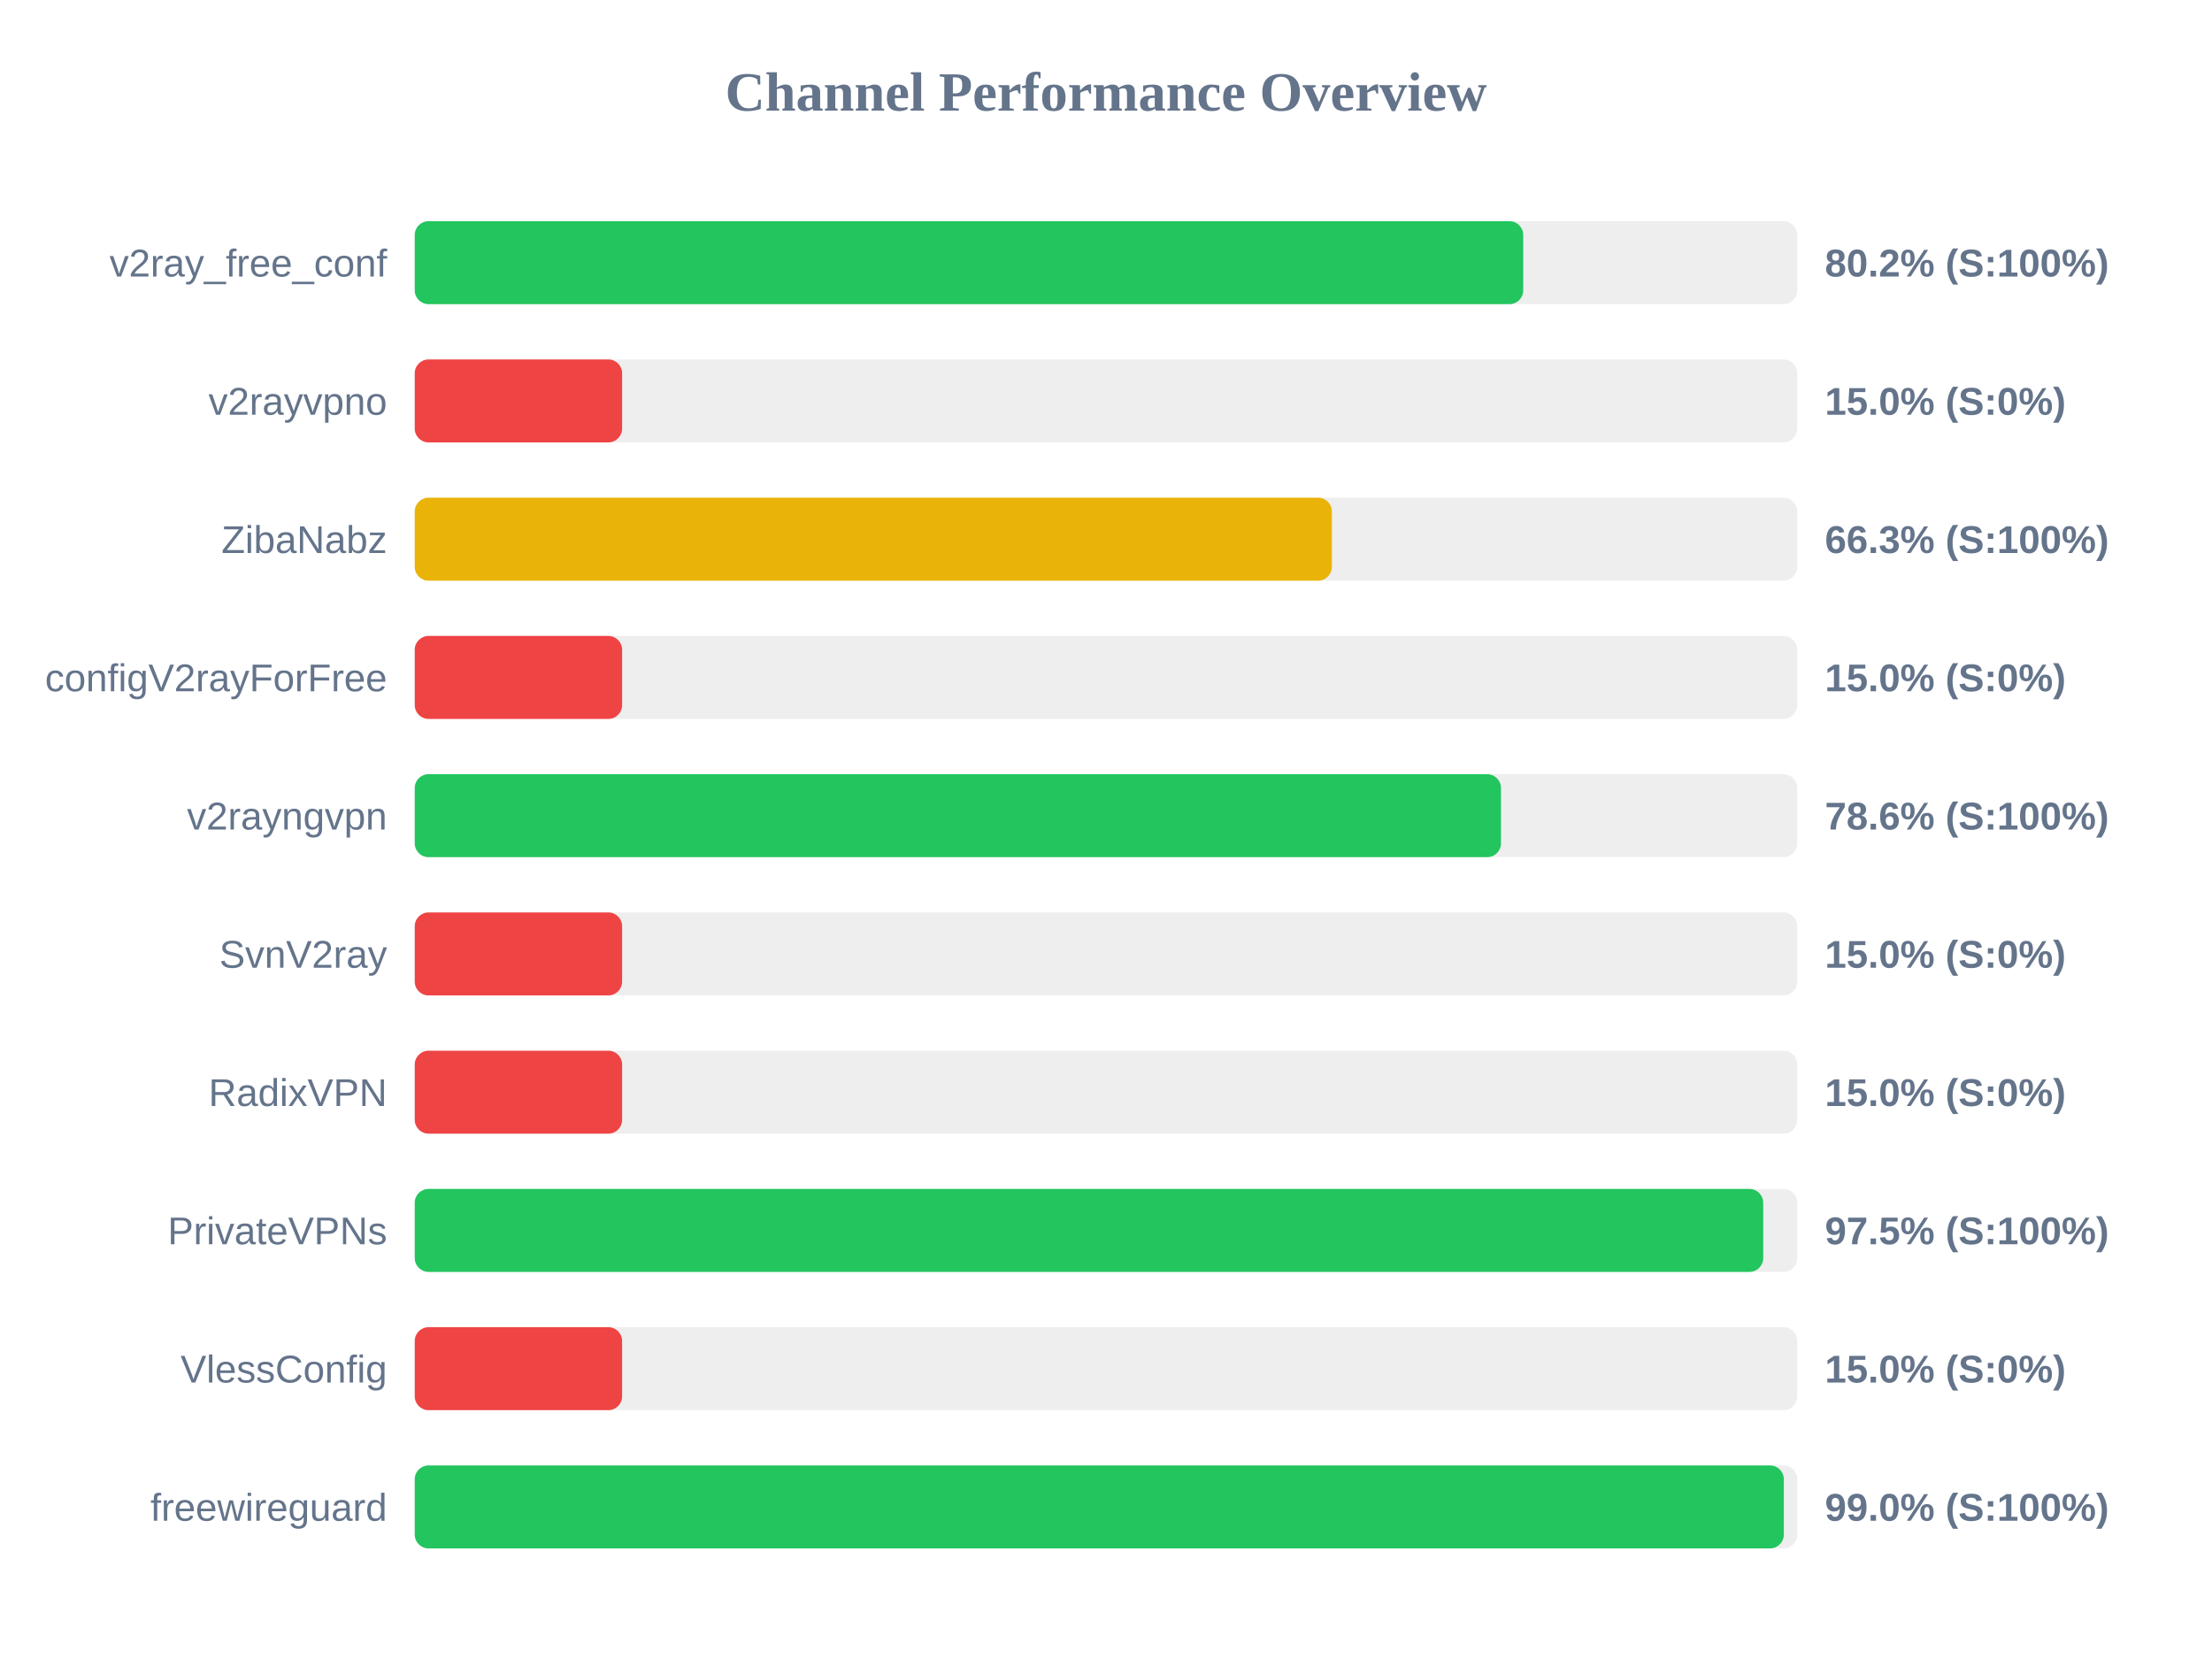
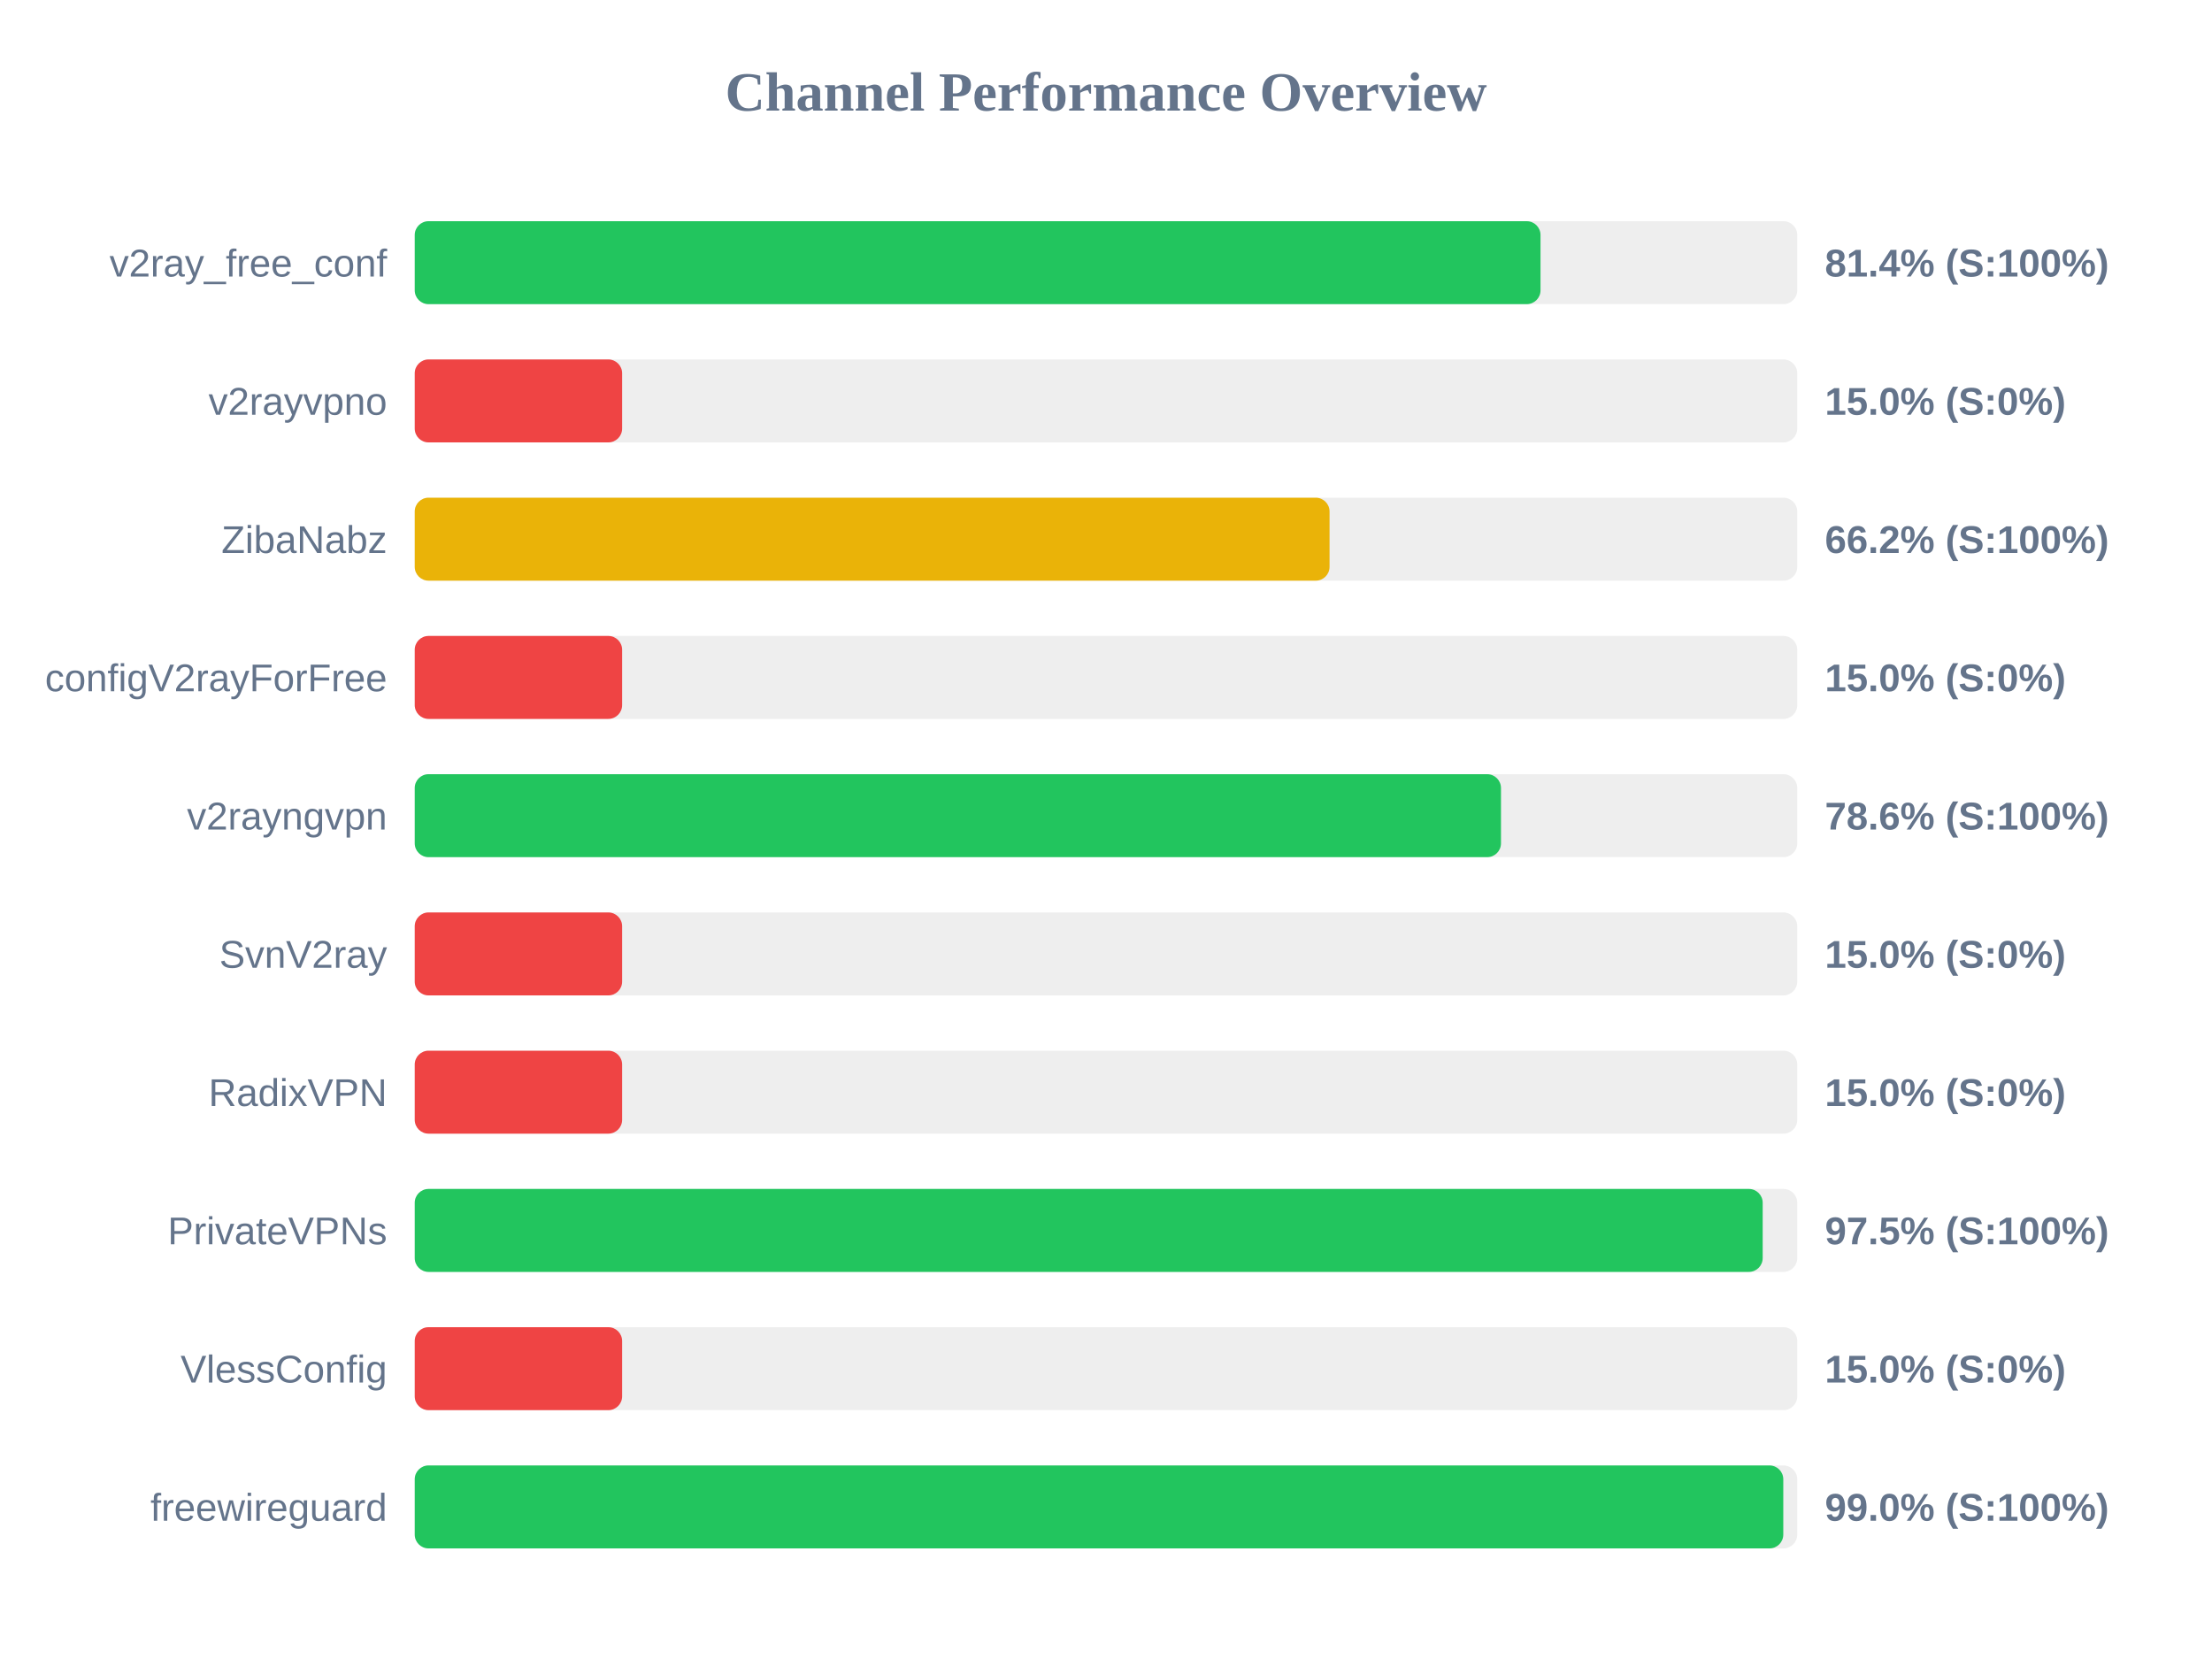
<svg xmlns="http://www.w3.org/2000/svg" width="800" height="600" version="1.1">
  <style>
        .row { font: 14px Arial; fill: #64748b; }
        .score { font: bold 14px Arial; fill: #64748b; }
    </style>
  <text x="400" y="40" text-anchor="middle" font-size="20px" font-weight="bold" fill="#64748b">Channel Performance Overview</text>
  <rect x="150" y="80" width="500" height="30" fill="#eee" rx="5" />
-   <rect x="150" y="80" width="400.9" height="30" fill="#22c55e" rx="5" />
+   <rect x="150" y="80" width="407.15" height="30" fill="#22c55e" rx="5" />
  <text x="140" y="100" text-anchor="end" class="row">v2ray_free_conf</text>
-   <text x="660" y="100" text-anchor="start" class="score">80.2% (S:100%)</text>
+   <text x="660" y="100" text-anchor="start" class="score">81.4% (S:100%)</text>
  <rect x="150" y="130" width="500" height="30" fill="#eee" rx="5" />
  <rect x="150" y="130" width="75.0" height="30" fill="#ef4444" rx="5" />
  <text x="140" y="150" text-anchor="end" class="row">v2rayvpno</text>
  <text x="660" y="150" text-anchor="start" class="score">15.0% (S:0%)</text>
  <rect x="150" y="180" width="500" height="30" fill="#eee" rx="5" />
-   <rect x="150" y="180" width="331.7" height="30" fill="#eab308" rx="5" />
+   <rect x="150" y="180" width="330.85" height="30" fill="#eab308" rx="5" />
  <text x="140" y="200" text-anchor="end" class="row">ZibaNabz</text>
-   <text x="660" y="200" text-anchor="start" class="score">66.3% (S:100%)</text>
+   <text x="660" y="200" text-anchor="start" class="score">66.2% (S:100%)</text>
  <rect x="150" y="230" width="500" height="30" fill="#eee" rx="5" />
  <rect x="150" y="230" width="75.0" height="30" fill="#ef4444" rx="5" />
  <text x="140" y="250" text-anchor="end" class="row">configV2rayForFree</text>
  <text x="660" y="250" text-anchor="start" class="score">15.0% (S:0%)</text>
  <rect x="150" y="280" width="500" height="30" fill="#eee" rx="5" />
  <rect x="150" y="280" width="392.85" height="30" fill="#22c55e" rx="5" />
  <text x="140" y="300" text-anchor="end" class="row">v2rayngvpn</text>
  <text x="660" y="300" text-anchor="start" class="score">78.6% (S:100%)</text>
  <rect x="150" y="330" width="500" height="30" fill="#eee" rx="5" />
  <rect x="150" y="330" width="75.0" height="30" fill="#ef4444" rx="5" />
  <text x="140" y="350" text-anchor="end" class="row">SvnV2ray</text>
  <text x="660" y="350" text-anchor="start" class="score">15.0% (S:0%)</text>
  <rect x="150" y="380" width="500" height="30" fill="#eee" rx="5" />
  <rect x="150" y="380" width="75.0" height="30" fill="#ef4444" rx="5" />
  <text x="140" y="400" text-anchor="end" class="row">RadixVPN</text>
  <text x="660" y="400" text-anchor="start" class="score">15.0% (S:0%)</text>
  <rect x="150" y="430" width="500" height="30" fill="#eee" rx="5" />
-   <rect x="150" y="430" width="487.7" height="30" fill="#22c55e" rx="5" />
+   <rect x="150" y="430" width="487.5" height="30" fill="#22c55e" rx="5" />
  <text x="140" y="450" text-anchor="end" class="row">PrivateVPNs</text>
  <text x="660" y="450" text-anchor="start" class="score">97.5% (S:100%)</text>
  <rect x="150" y="480" width="500" height="30" fill="#eee" rx="5" />
  <rect x="150" y="480" width="75.0" height="30" fill="#ef4444" rx="5" />
  <text x="140" y="500" text-anchor="end" class="row">VlessConfig</text>
  <text x="660" y="500" text-anchor="start" class="score">15.0% (S:0%)</text>
  <rect x="150" y="530" width="500" height="30" fill="#eee" rx="5" />
-   <rect x="150" y="530" width="495.15" height="30" fill="#22c55e" rx="5" />
+   <rect x="150" y="530" width="494.95" height="30" fill="#22c55e" rx="5" />
  <text x="140" y="550" text-anchor="end" class="row">freewireguard</text>
  <text x="660" y="550" text-anchor="start" class="score">99.0% (S:100%)</text>
</svg>
